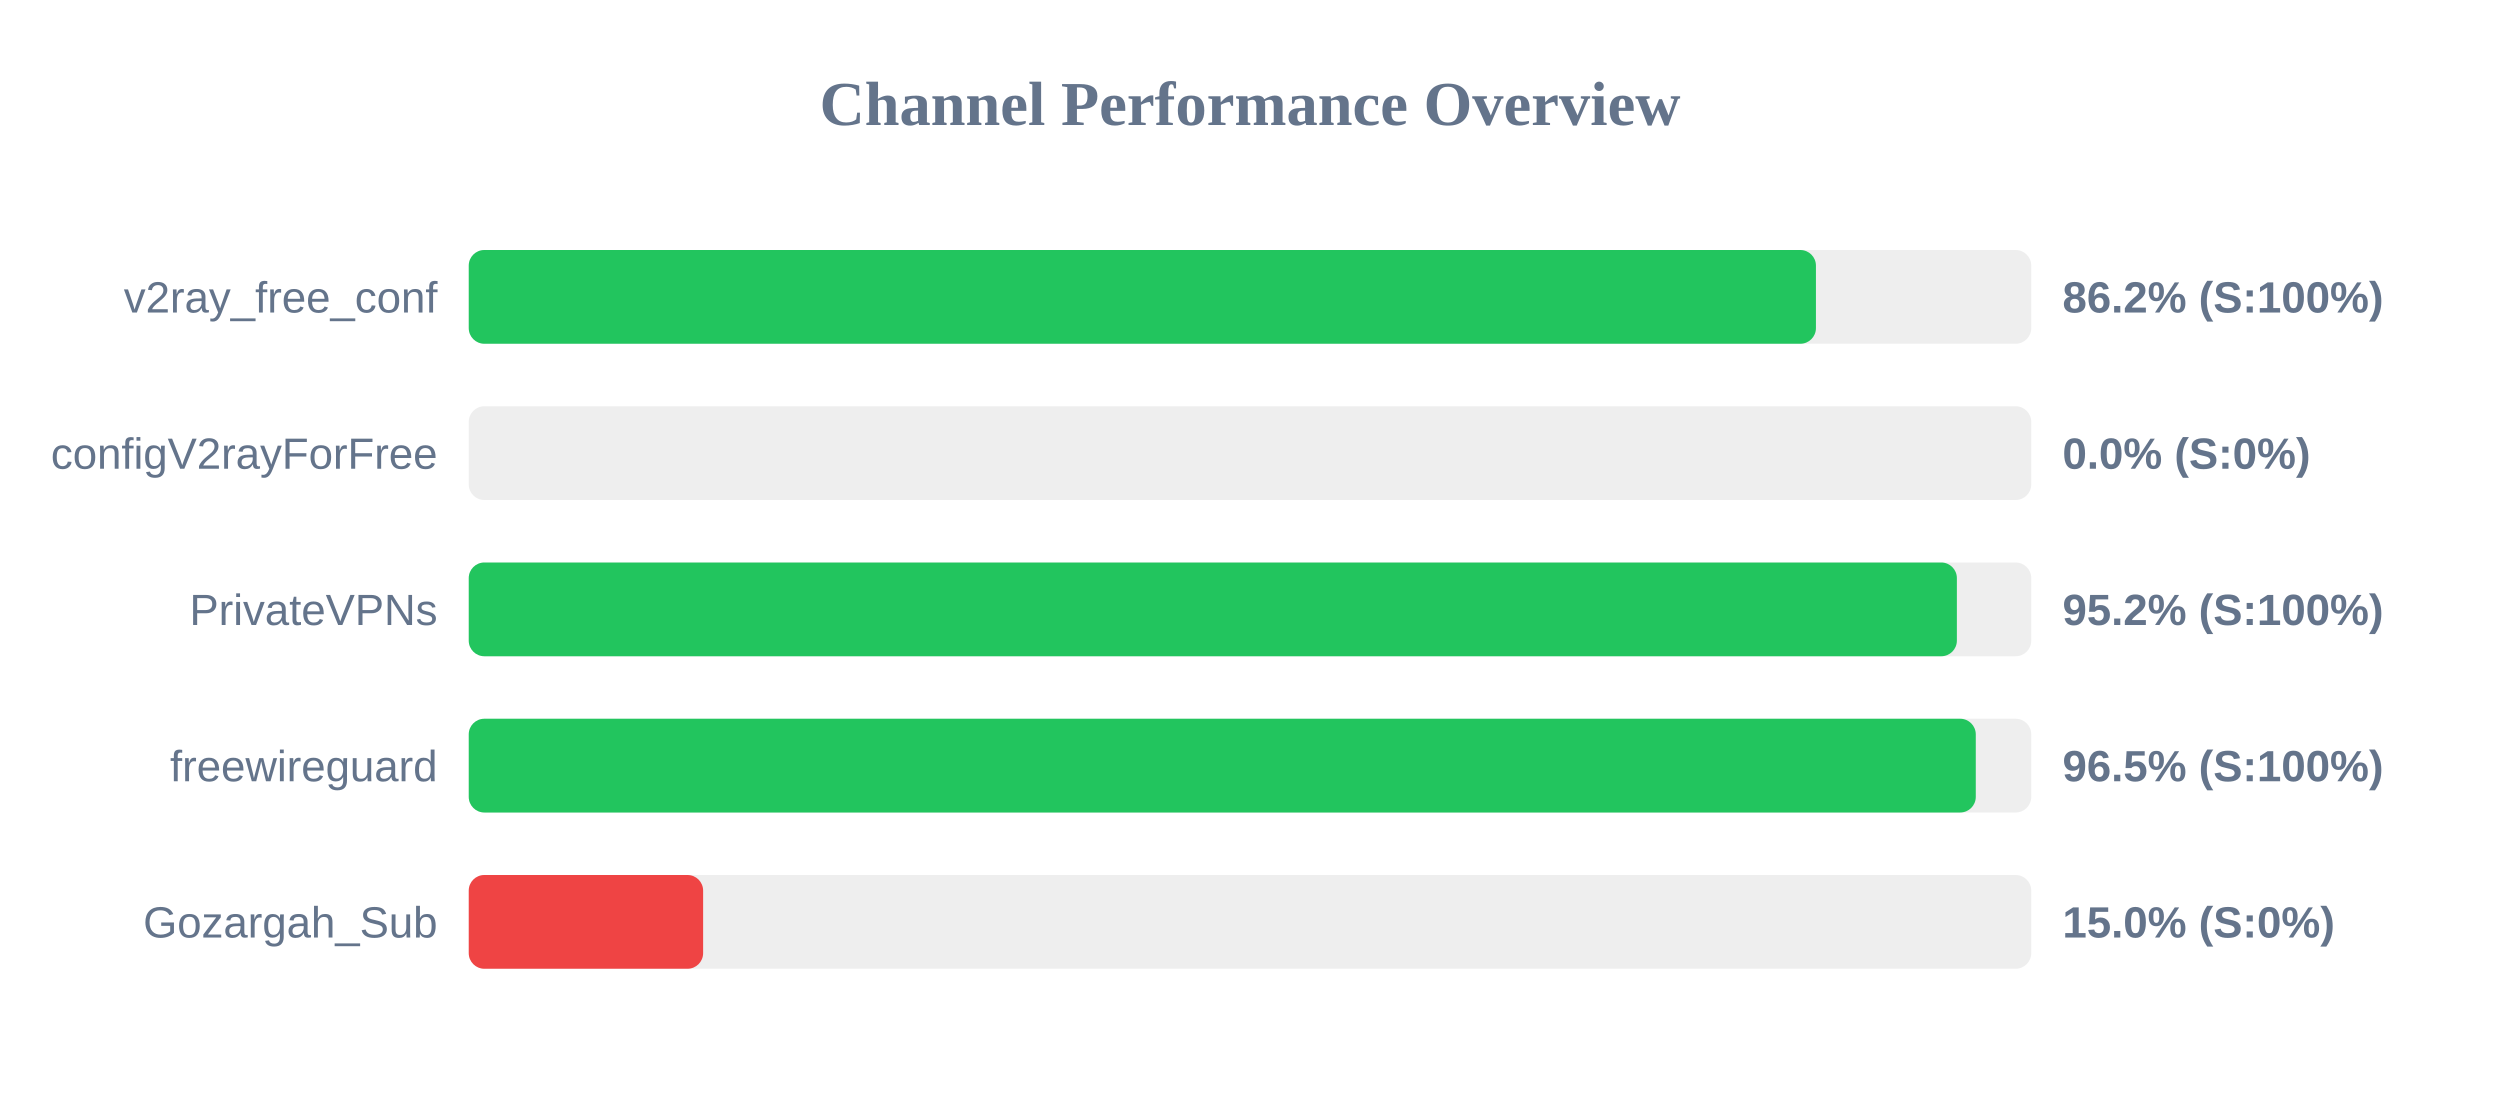
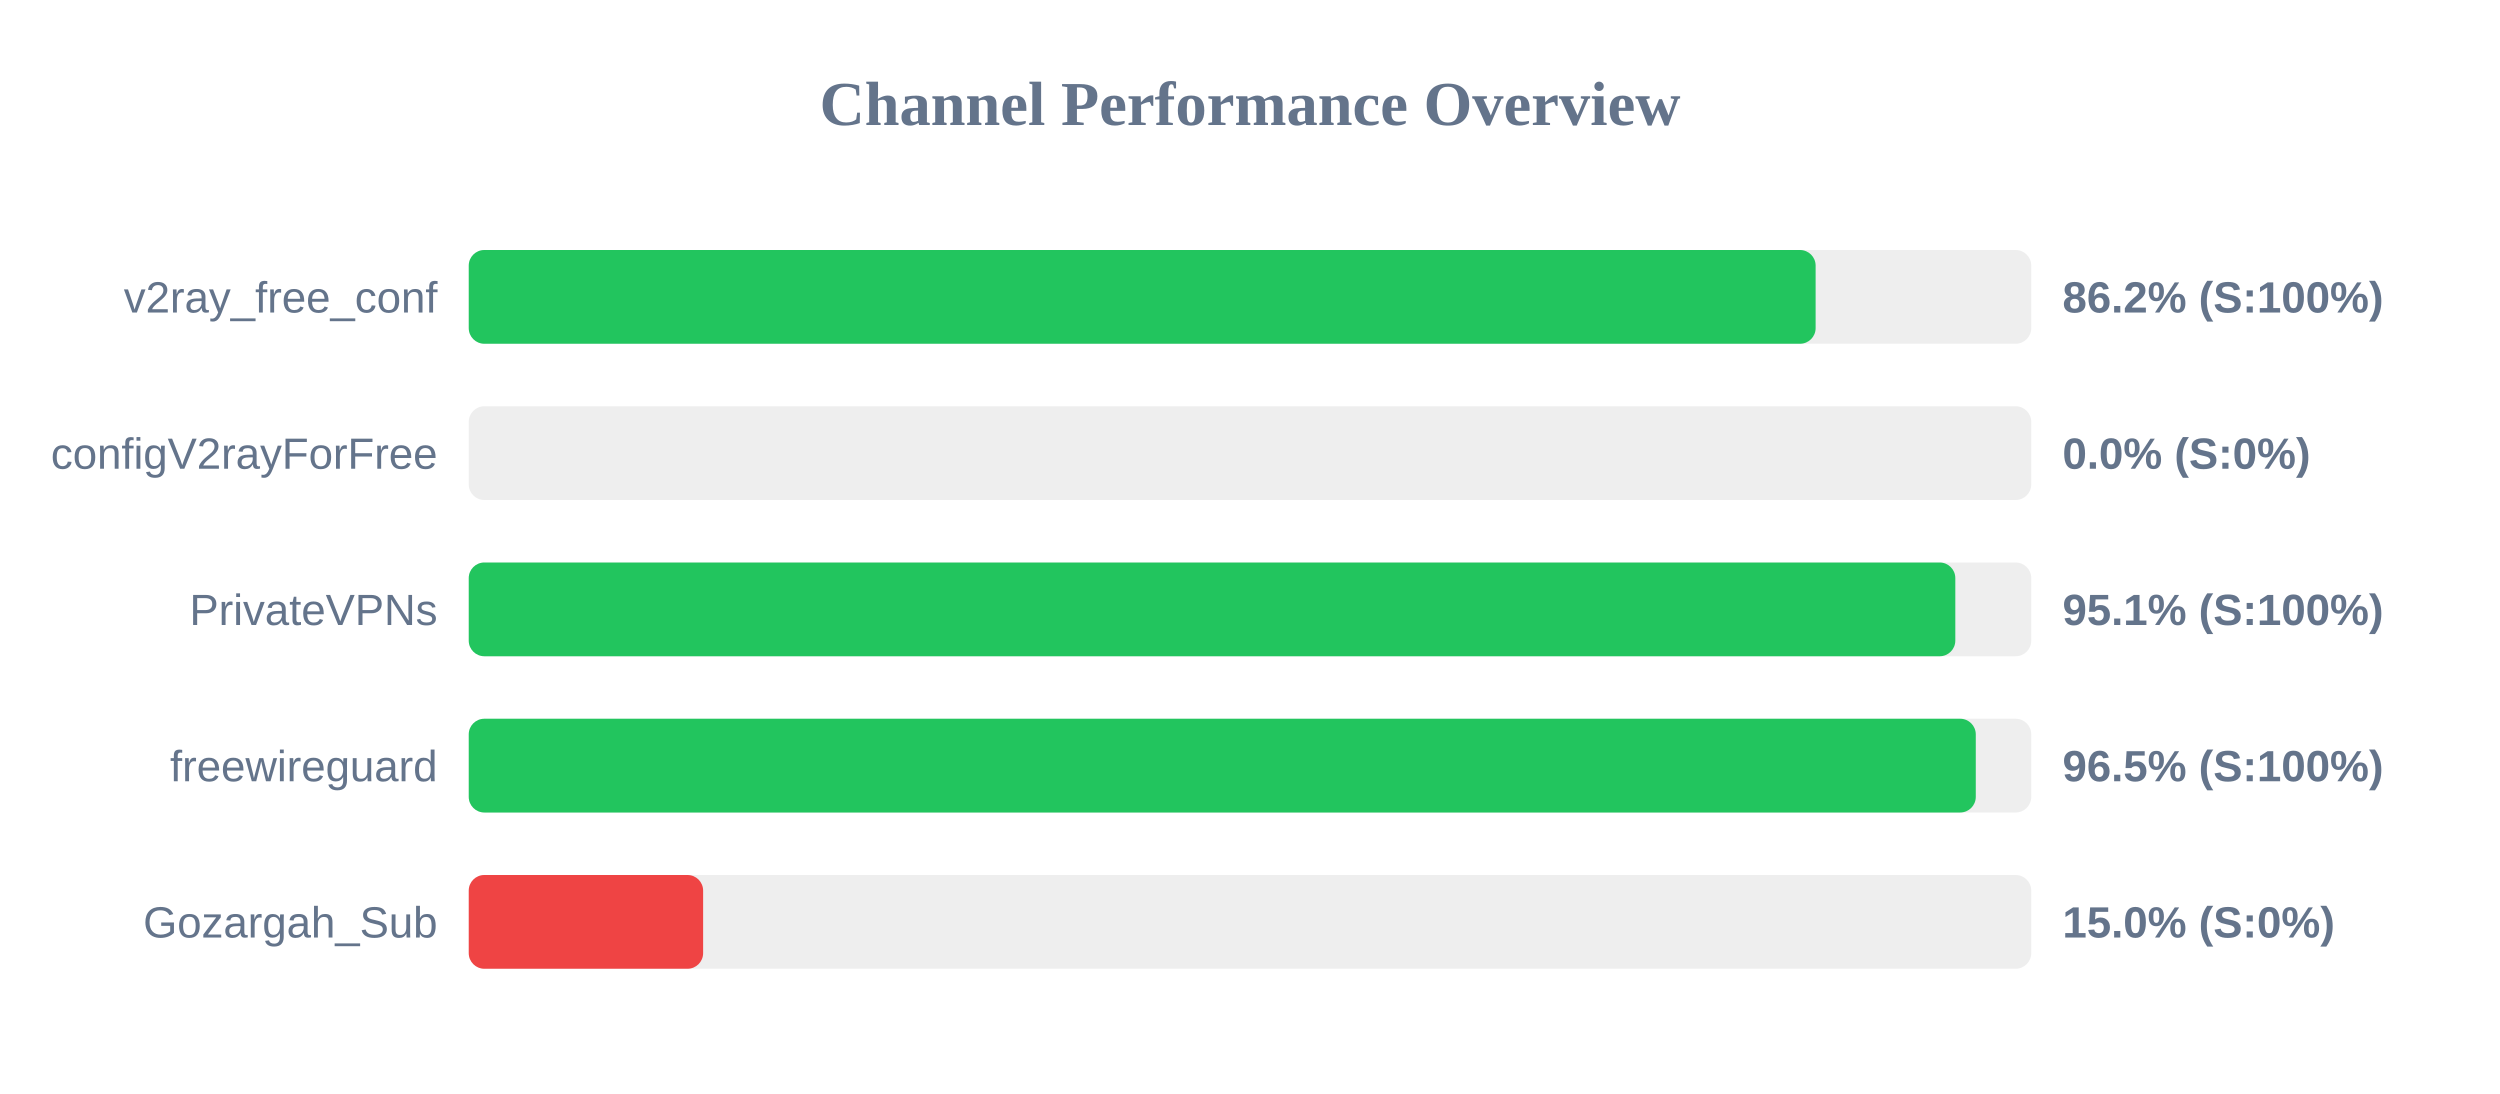
<svg xmlns="http://www.w3.org/2000/svg" width="800" height="350" version="1.1">
  <style>
        .row { font: 14px Arial; fill: #64748b; }
        .score { font: bold 14px Arial; fill: #64748b; }
    </style>
  <text x="400" y="40" text-anchor="middle" font-size="20px" font-weight="bold" fill="#64748b">Channel Performance Overview</text>
  <rect x="150" y="80" width="500" height="30" fill="#eee" rx="5" />
-   <rect x="150" y="80" width="431.1" height="30" fill="#22c55e" rx="5" />
+   <rect x="150" y="80" width="431.0" height="30" fill="#22c55e" rx="5" />
  <text x="140" y="100" text-anchor="end" class="row">v2ray_free_conf</text>
  <text x="660" y="100" text-anchor="start" class="score">86.2% (S:100%)</text>
  <rect x="150" y="130" width="500" height="30" fill="#eee" rx="5" />
  <rect x="150" y="130" width="0.0" height="30" fill="#ef4444" rx="5" />
  <text x="140" y="150" text-anchor="end" class="row">configV2rayForFree</text>
  <text x="660" y="150" text-anchor="start" class="score">0.0% (S:0%)</text>
  <rect x="150" y="180" width="500" height="30" fill="#eee" rx="5" />
-   <rect x="150" y="180" width="476.2" height="30" fill="#22c55e" rx="5" />
+   <rect x="150" y="180" width="475.7" height="30" fill="#22c55e" rx="5" />
  <text x="140" y="200" text-anchor="end" class="row">PrivateVPNs</text>
-   <text x="660" y="200" text-anchor="start" class="score">95.2% (S:100%)</text>
+   <text x="660" y="200" text-anchor="start" class="score">95.1% (S:100%)</text>
  <rect x="150" y="230" width="500" height="30" fill="#eee" rx="5" />
  <rect x="150" y="230" width="482.25" height="30" fill="#22c55e" rx="5" />
  <text x="140" y="250" text-anchor="end" class="row">freewireguard</text>
  <text x="660" y="250" text-anchor="start" class="score">96.5% (S:100%)</text>
  <rect x="150" y="280" width="500" height="30" fill="#eee" rx="5" />
  <rect x="150" y="280" width="75.0" height="30" fill="#ef4444" rx="5" />
  <text x="140" y="300" text-anchor="end" class="row">Gozargah_Sub</text>
  <text x="660" y="300" text-anchor="start" class="score">15.0% (S:0%)</text>
</svg>
